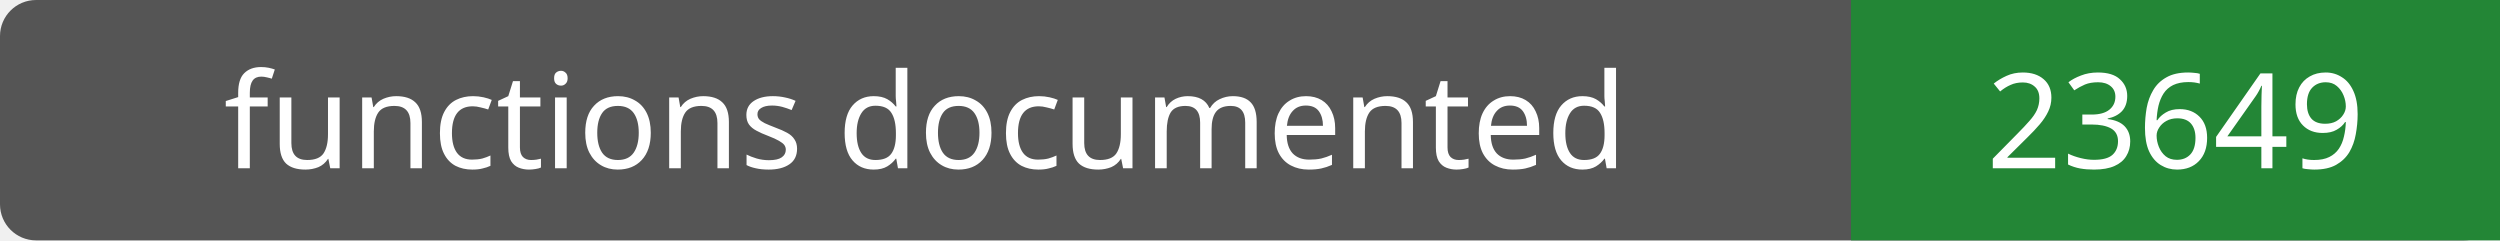
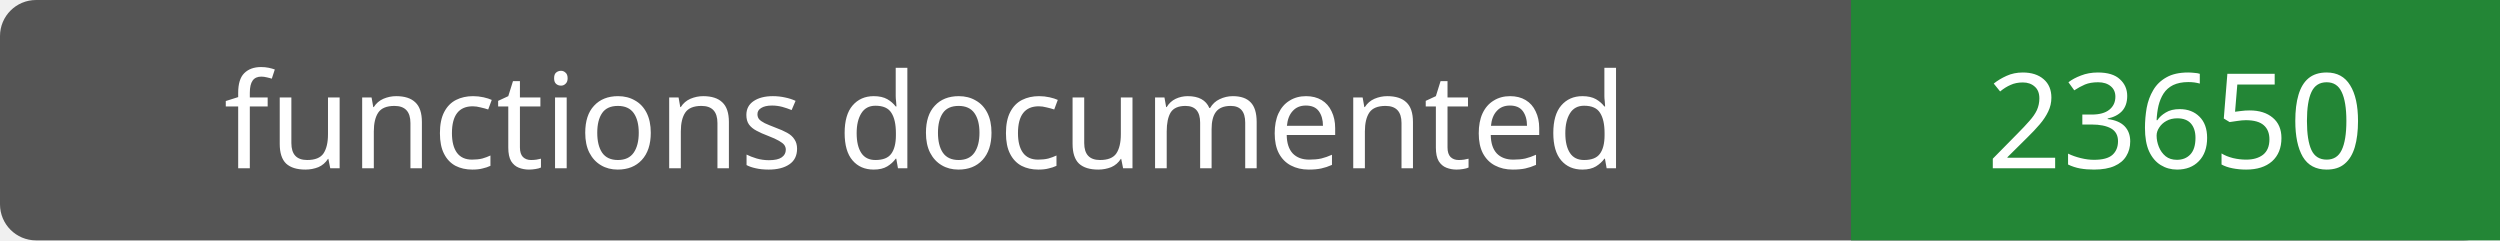
- <svg xmlns="http://www.w3.org/2000/svg" width="208" height="20" role="img" aria-label="functions documented: 23649">
+ <svg xmlns="http://www.w3.org/2000/svg" width="208" height="20" role="img" aria-label="functions documented: 23650">
  <rect width="208" height="20" rx="3" fill="#555" />
  <path fill="#238636" d="M154 0h54v20H154z" />
  <g fill="#fff" text-anchor="middle" font-family="Verdana,sans-serif" font-size="11">
    <text x="77.0" y="14">functions documented</text>
-     <text x="181.0" y="14">23649</text>
+     <text x="181.0" y="14">23650</text>
  </g>
</svg>
